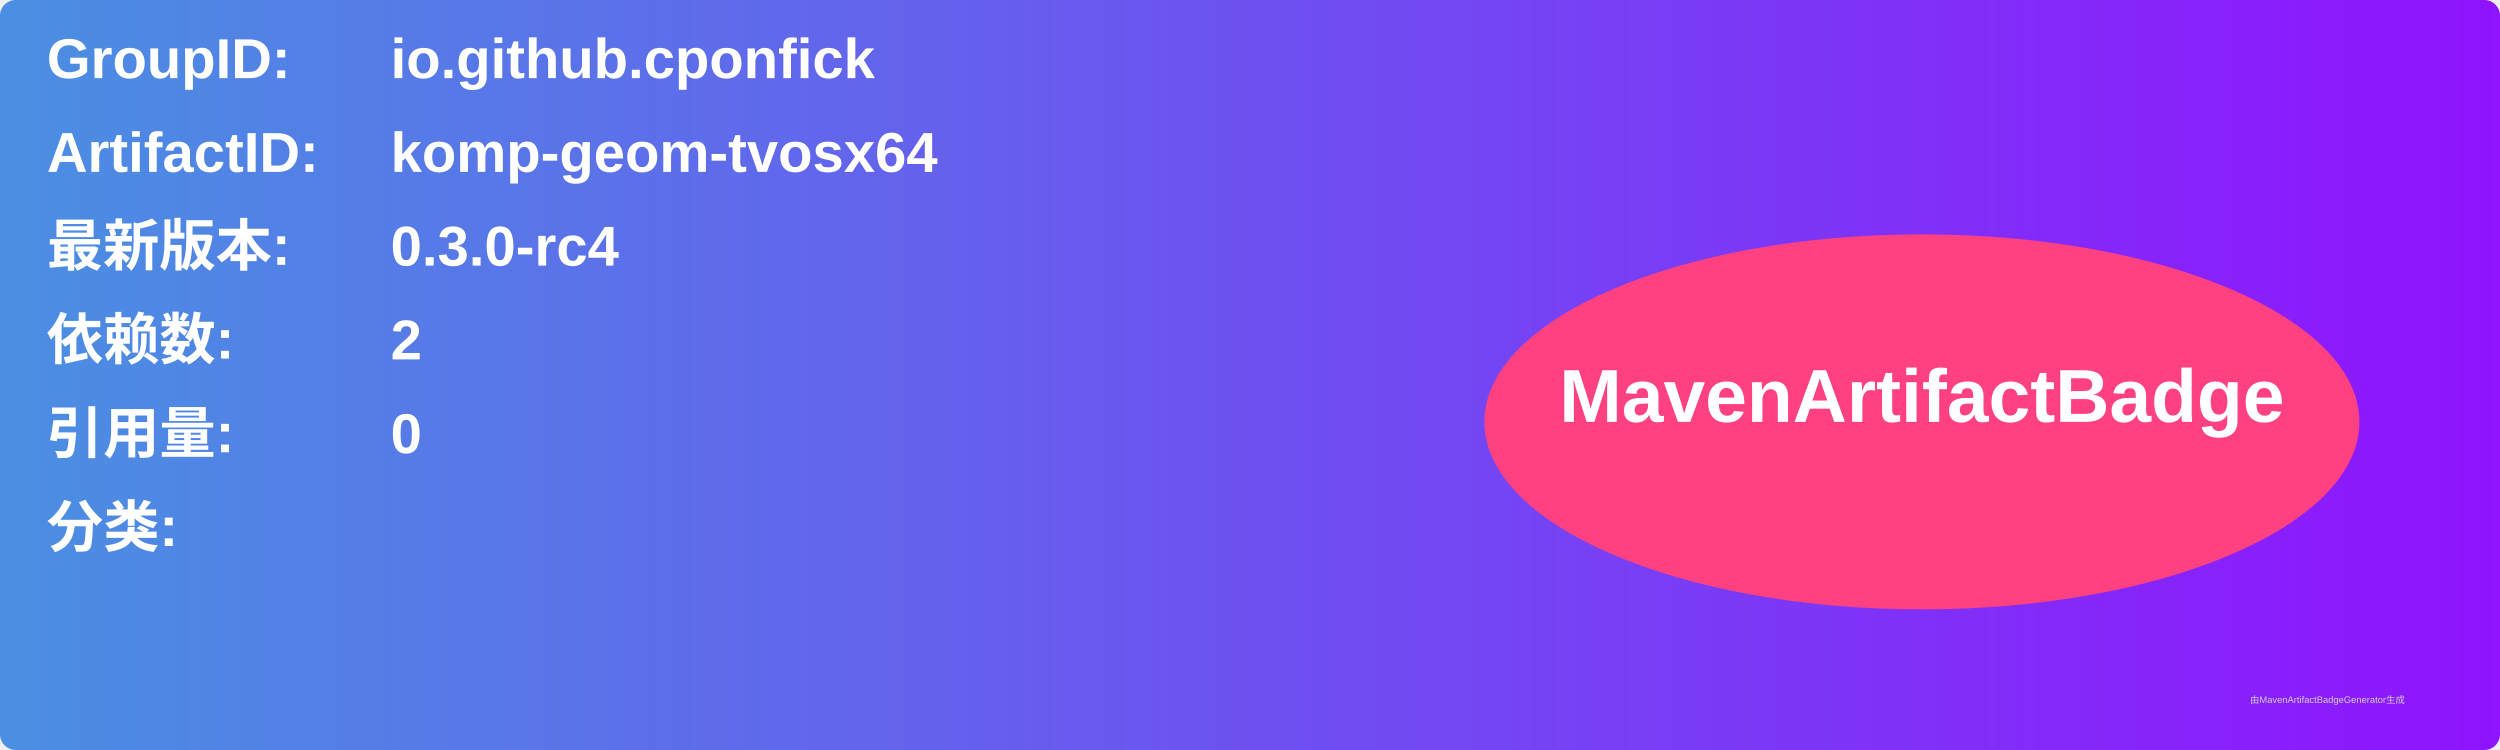
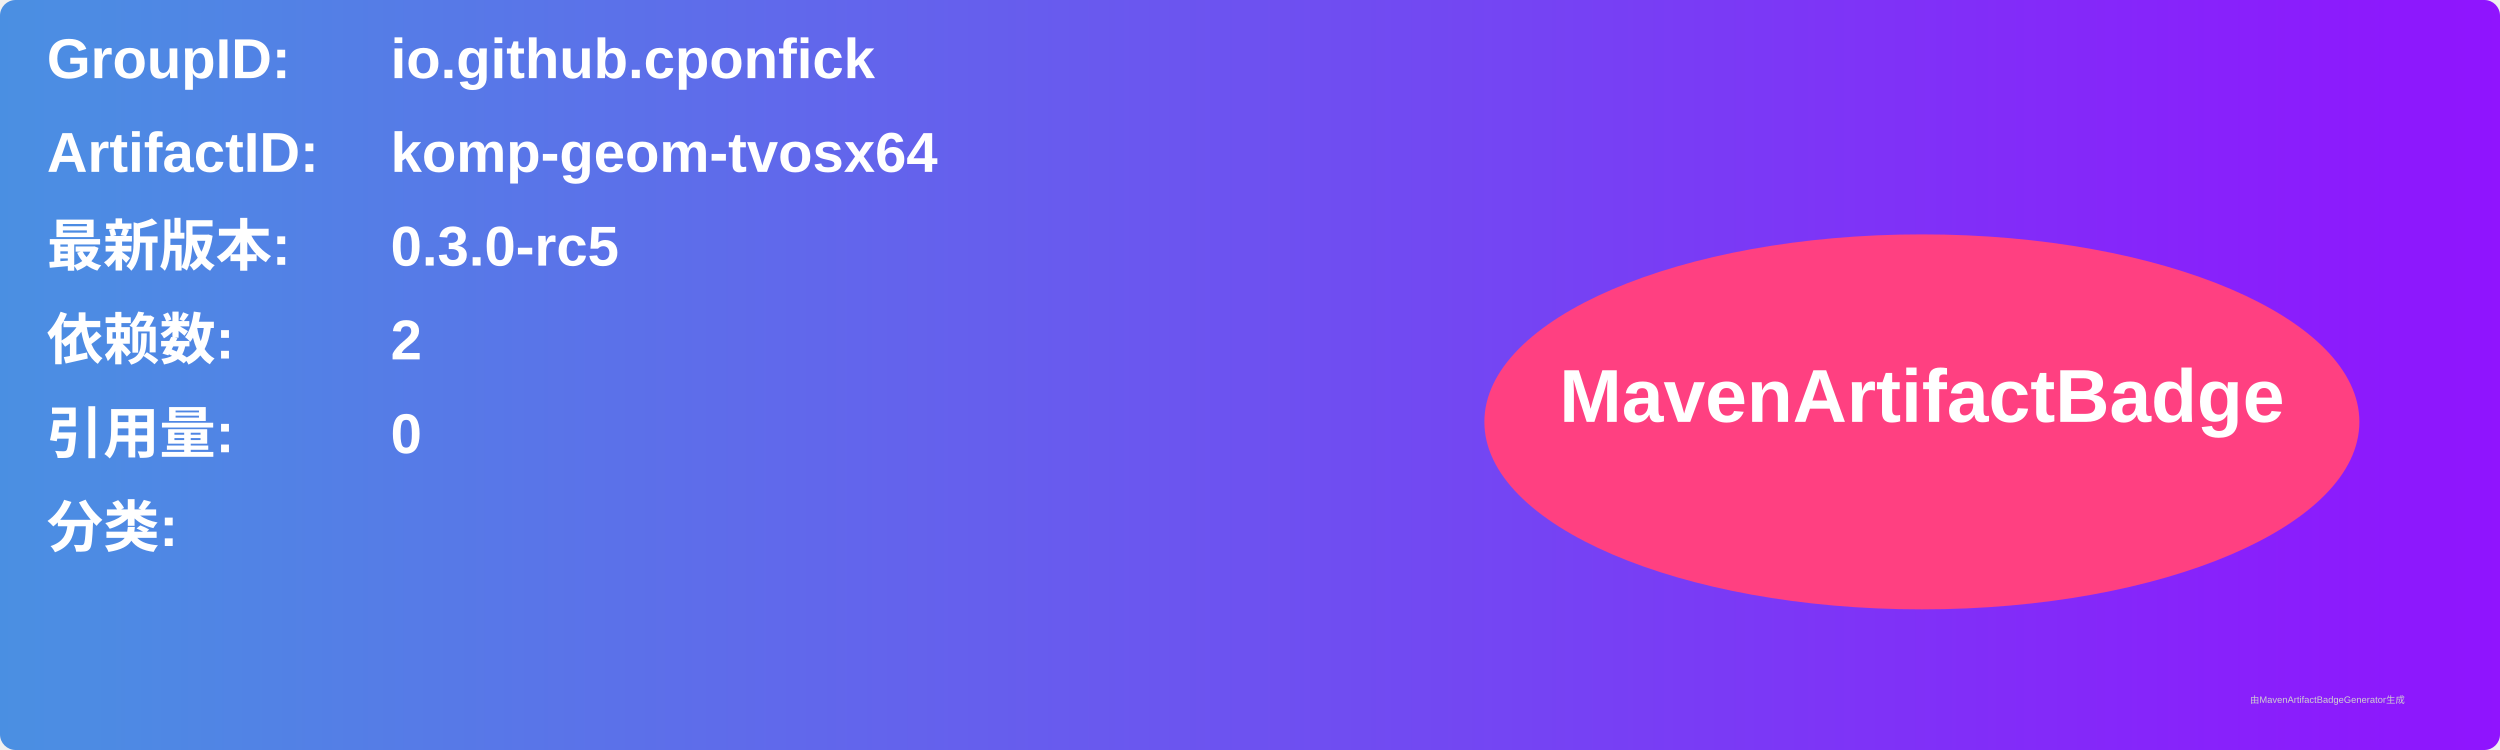
<svg xmlns="http://www.w3.org/2000/svg" width="800" height="240" viewBox="0 0 800 240">
  <linearGradient id="grad" x1="0%" y1="0%" x2="100%" y2="0%">
    <stop offset="0%" stop-color="#4a90e2" />
    <stop offset="100%" stop-color="#9013fe" />
  </linearGradient>
  <rect width="100%" height="100%" rx="5" ry="5" fill="url(#grad)" />
  <g transform="translate(15, 15)">
    <text x="0" y="10" font-family="Arial" font-size="18" fill="white" font-weight="bold" width="260">GroupID:</text>
    <text x="110" y="10" font-family="Arial" font-size="18" fill="white" font-weight="bold" width="460">io.github.cponfick</text>
    <text x="0" y="40" font-family="Arial" font-size="18" fill="white" font-weight="bold" width="260">ArtifactID:</text>
    <text x="110" y="40" font-family="Arial" font-size="18" fill="white" font-weight="bold" width="460">komp-geom-tvosx64</text>
    <text x="0" y="70" font-family="Arial" font-size="18" fill="white" font-weight="bold">最新版本:</text>
    <text x="110" y="70" font-family="Arial" font-size="18" fill="white" font-weight="bold">
-       <tspan font-weight="bold">0.3.0-rc4</tspan>
+       <tspan font-weight="bold">0.3.0-rc5</tspan>
    </text>
    <text x="0" y="100" font-family="Arial" font-size="18" fill="white" font-weight="bold">依赖数: </text>
    <text x="110" y="100" font-family="Arial" font-size="18" fill="white">
      <tspan font-weight="bold">2</tspan>
    </text>
    <text x="0" y="130" font-family="Arial" font-size="18" fill="white" font-weight="bold">引用量: </text>
    <text x="110" y="130" font-family="Arial" font-size="18" fill="white">
      <tspan font-weight="bold">0</tspan>
    </text>
    <text x="0" y="160" font-family="Arial" font-size="18" fill="white" font-weight="bold">分类:</text>
    <text x="10" y="190" font-family="Arial" font-size="10" fill="white">
      <tspan font-weight="bold" />
    </text>
    <ellipse cx="600" cy="120" rx="140" ry="60" fill="#ff4081" />
    <text x="600" y="120" text-anchor="middle" font-family="Arial" font-size="24" fill="white" font-weight="bold">MavenArtifactBadge</text>
  </g>
  <text x="720" y="225" font-family="Arial" font-size="3" fill="#d0d0d0">由MavenArtifactBadgeGenerator生成</text>
</svg>
